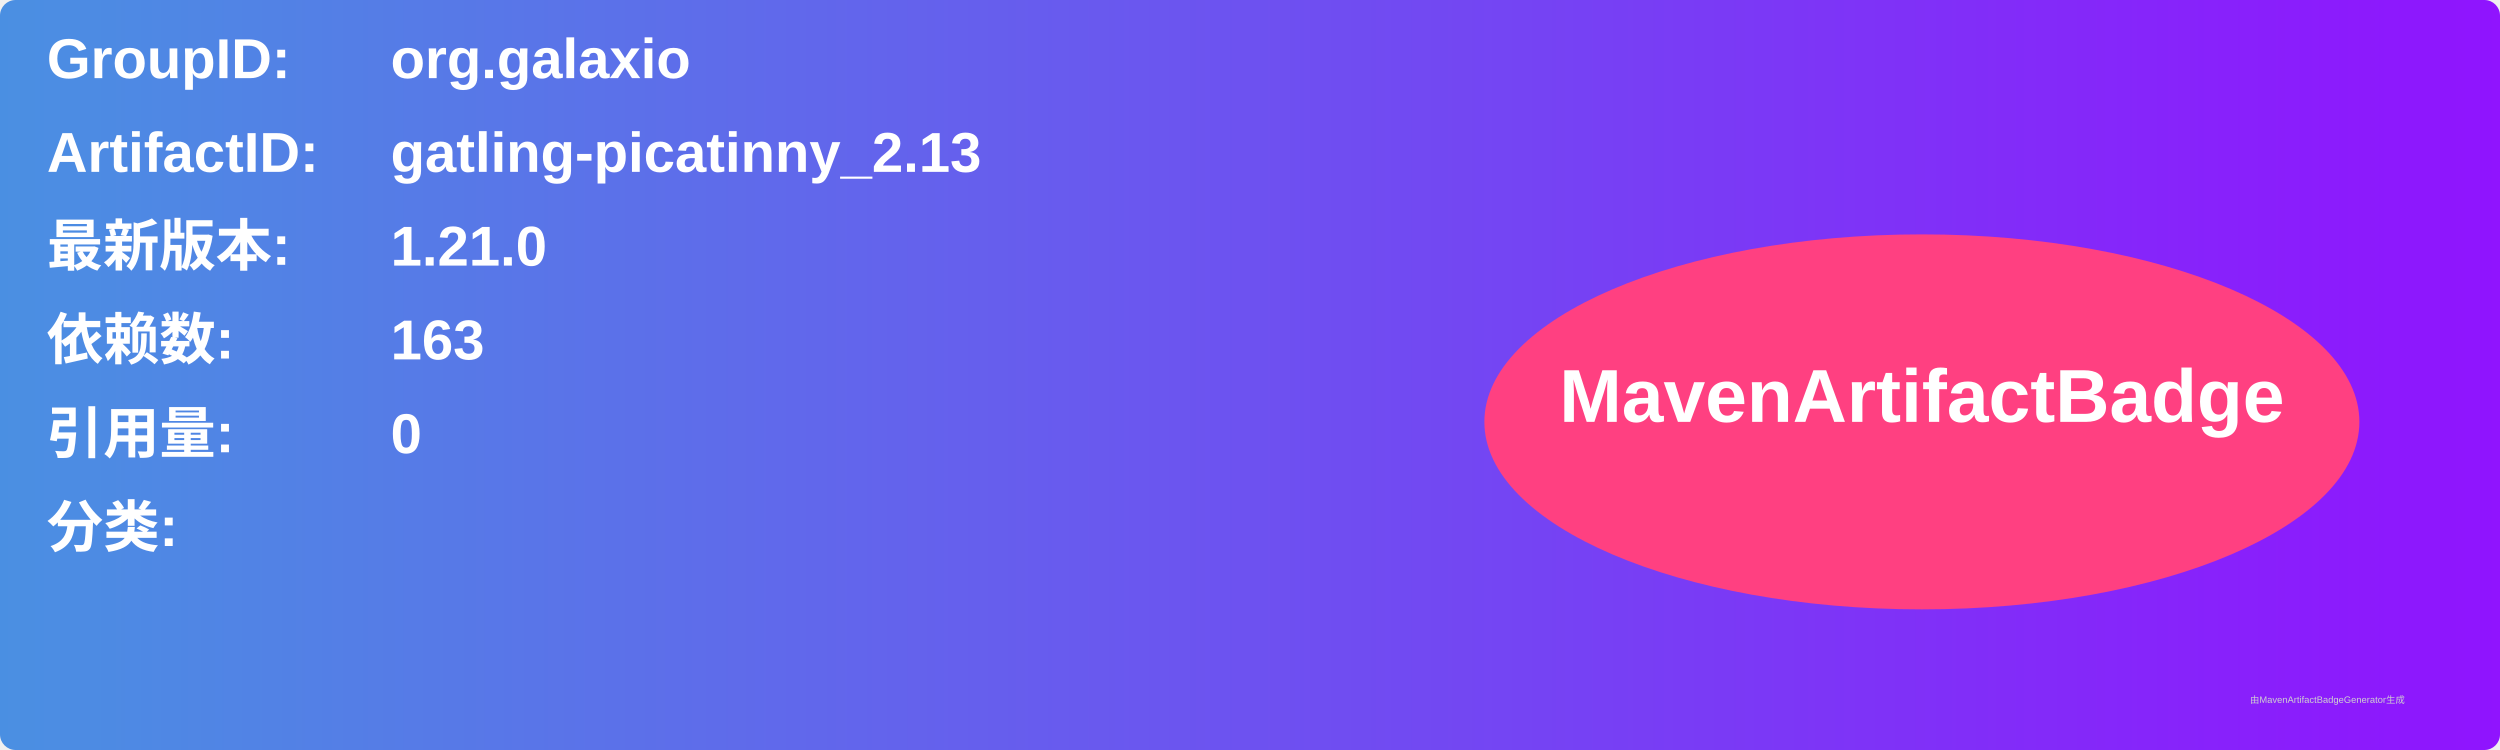
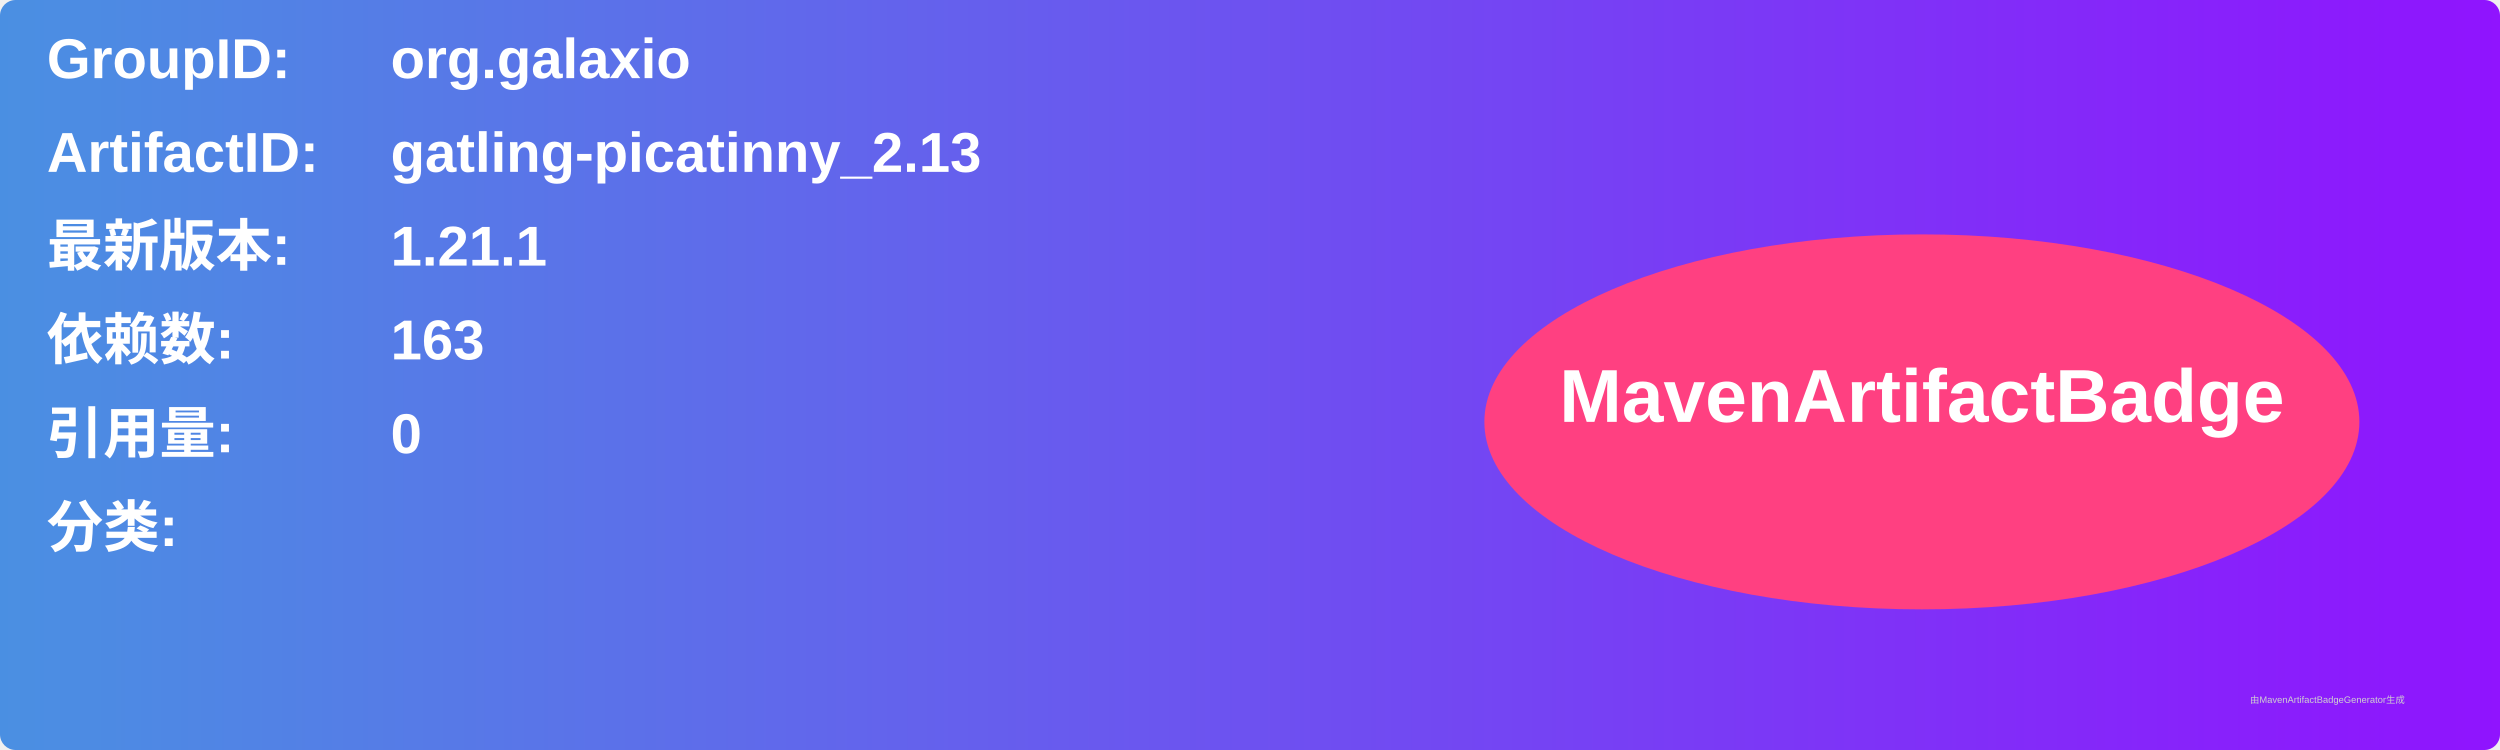
<svg xmlns="http://www.w3.org/2000/svg" width="800" height="240" viewBox="0 0 800 240">
  <linearGradient id="grad" x1="0%" y1="0%" x2="100%" y2="0%">
    <stop offset="0%" stop-color="#4a90e2" />
    <stop offset="100%" stop-color="#9013fe" />
  </linearGradient>
  <rect width="100%" height="100%" rx="5" ry="5" fill="url(#grad)" />
  <g transform="translate(15, 15)">
    <text x="0" y="10" font-family="Arial" font-size="18" fill="white" font-weight="bold" width="260">GroupID:</text>
    <text x="110" y="10" font-family="Arial" font-size="18" fill="white" font-weight="bold" width="460">org.galaxio</text>
    <text x="0" y="40" font-family="Arial" font-size="18" fill="white" font-weight="bold" width="260">ArtifactID:</text>
    <text x="110" y="40" font-family="Arial" font-size="18" fill="white" font-weight="bold" width="460">gatling-picatinny_2.13</text>
    <text x="0" y="70" font-family="Arial" font-size="18" fill="white" font-weight="bold">最新版本:</text>
    <text x="110" y="70" font-family="Arial" font-size="18" fill="white" font-weight="bold">
-       <tspan font-weight="bold">1.21.0</tspan>
+       <tspan font-weight="bold">1.21.1</tspan>
    </text>
    <text x="0" y="100" font-family="Arial" font-size="18" fill="white" font-weight="bold">依赖数: </text>
    <text x="110" y="100" font-family="Arial" font-size="18" fill="white">
      <tspan font-weight="bold">163</tspan>
    </text>
    <text x="0" y="130" font-family="Arial" font-size="18" fill="white" font-weight="bold">引用量: </text>
    <text x="110" y="130" font-family="Arial" font-size="18" fill="white">
      <tspan font-weight="bold">0</tspan>
    </text>
    <text x="0" y="160" font-family="Arial" font-size="18" fill="white" font-weight="bold">分类:</text>
    <text x="10" y="190" font-family="Arial" font-size="10" fill="white">
      <tspan font-weight="bold" />
    </text>
    <ellipse cx="600" cy="120" rx="140" ry="60" fill="#ff4081" />
    <text x="600" y="120" text-anchor="middle" font-family="Arial" font-size="24" fill="white" font-weight="bold">MavenArtifactBadge</text>
  </g>
  <text x="720" y="225" font-family="Arial" font-size="3" fill="#d0d0d0">由MavenArtifactBadgeGenerator生成</text>
</svg>
